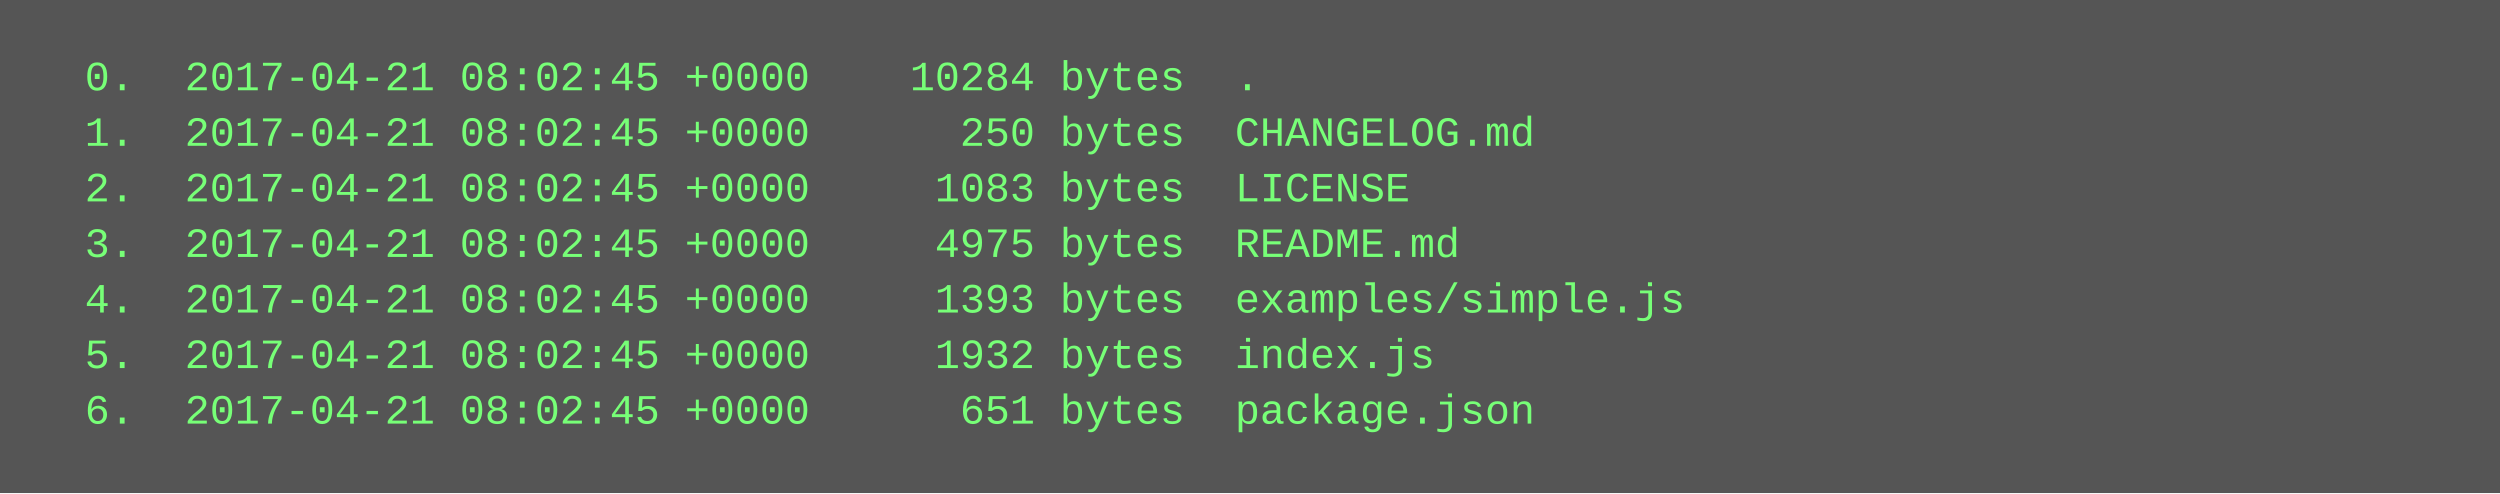
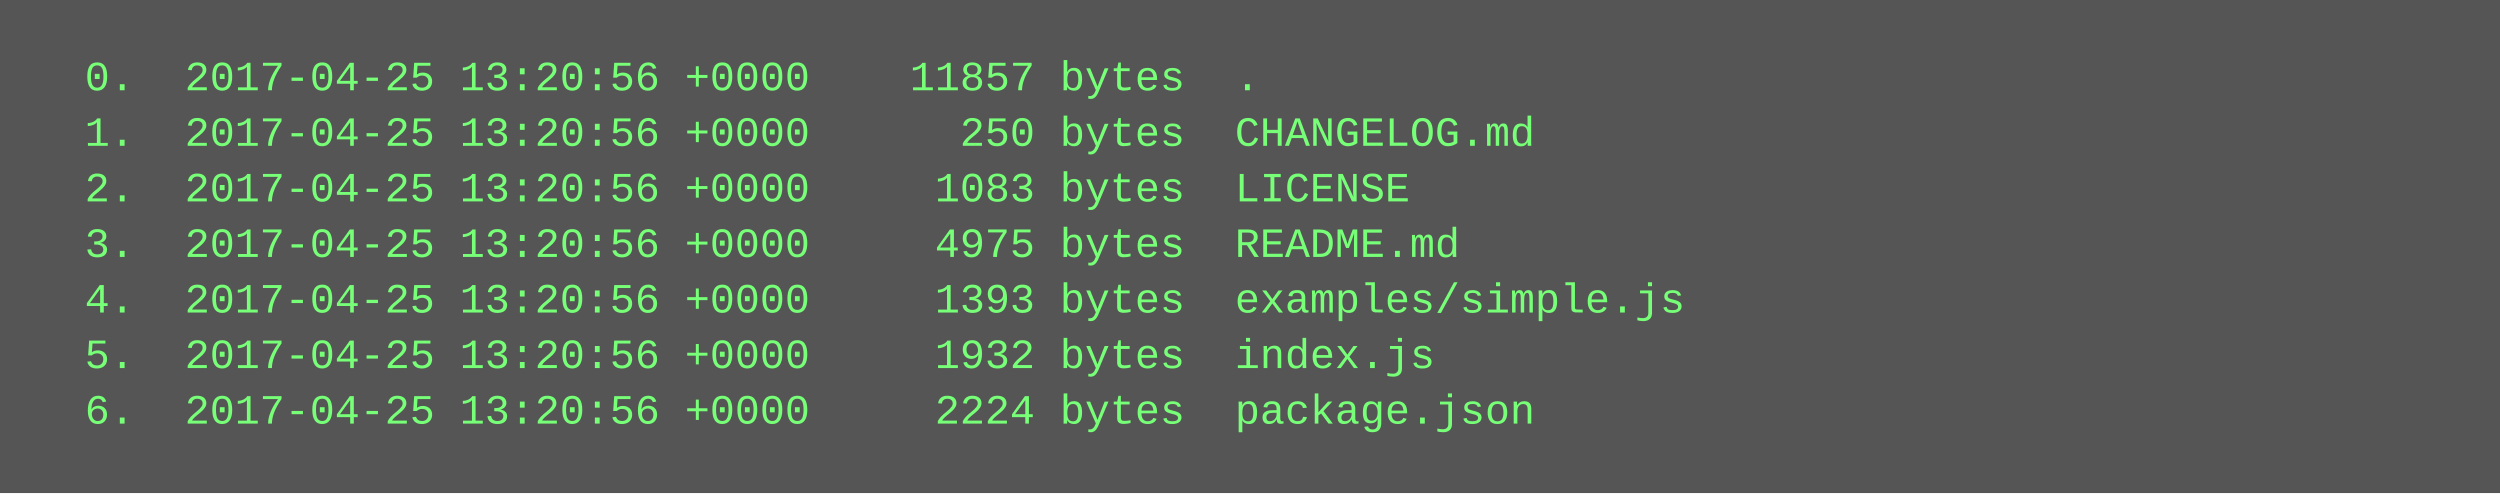
<svg xmlns="http://www.w3.org/2000/svg" height="142" width="720">
  <rect height="142" fill="#555" width="720" />
  <text fill="#7f7" font-family="Courier New" font-size="12" xml:space="preserve">
-     <tspan x="10" y="26">  0.  2017-04-21 08:02:45 +0000    10284 bytes  .</tspan>
-     <tspan x="10" y="42">  1.  2017-04-21 08:02:45 +0000      250 bytes  CHANGELOG.md</tspan>
-     <tspan x="10" y="58">  2.  2017-04-21 08:02:45 +0000     1083 bytes  LICENSE</tspan>
-     <tspan x="10" y="74">  3.  2017-04-21 08:02:45 +0000     4975 bytes  README.md</tspan>
-     <tspan x="10" y="90">  4.  2017-04-21 08:02:45 +0000     1393 bytes  examples/simple.js</tspan>
-     <tspan x="10" y="106">  5.  2017-04-21 08:02:45 +0000     1932 bytes  index.js</tspan>
-     <tspan x="10" y="122">  6.  2017-04-21 08:02:45 +0000      651 bytes  package.json</tspan>
+     <tspan x="10" y="26">  0.  2017-04-25 13:20:56 +0000    11857 bytes  .</tspan>
+     <tspan x="10" y="42">  1.  2017-04-25 13:20:56 +0000      250 bytes  CHANGELOG.md</tspan>
+     <tspan x="10" y="58">  2.  2017-04-25 13:20:56 +0000     1083 bytes  LICENSE</tspan>
+     <tspan x="10" y="74">  3.  2017-04-25 13:20:56 +0000     4975 bytes  README.md</tspan>
+     <tspan x="10" y="90">  4.  2017-04-25 13:20:56 +0000     1393 bytes  examples/simple.js</tspan>
+     <tspan x="10" y="106">  5.  2017-04-25 13:20:56 +0000     1932 bytes  index.js</tspan>
+     <tspan x="10" y="122">  6.  2017-04-25 13:20:56 +0000     2224 bytes  package.json</tspan>
  </text>
</svg>
